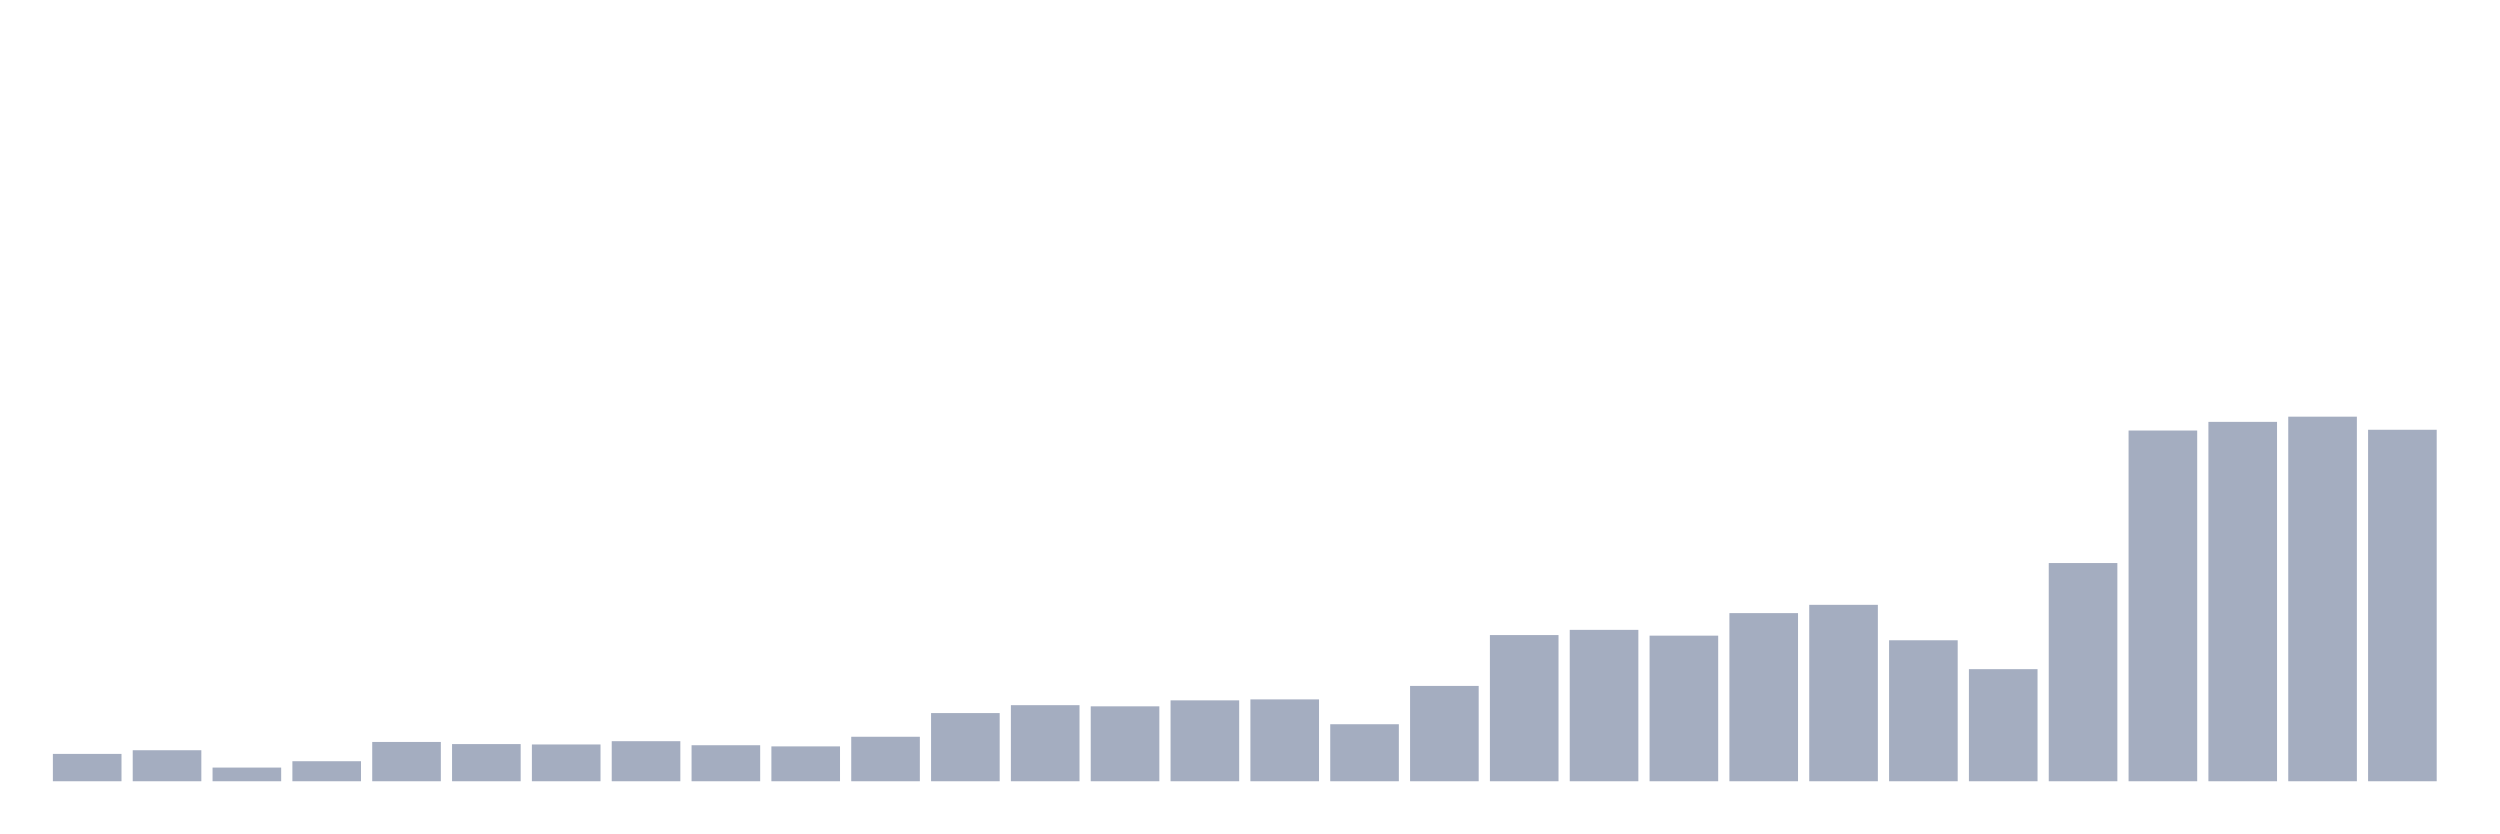
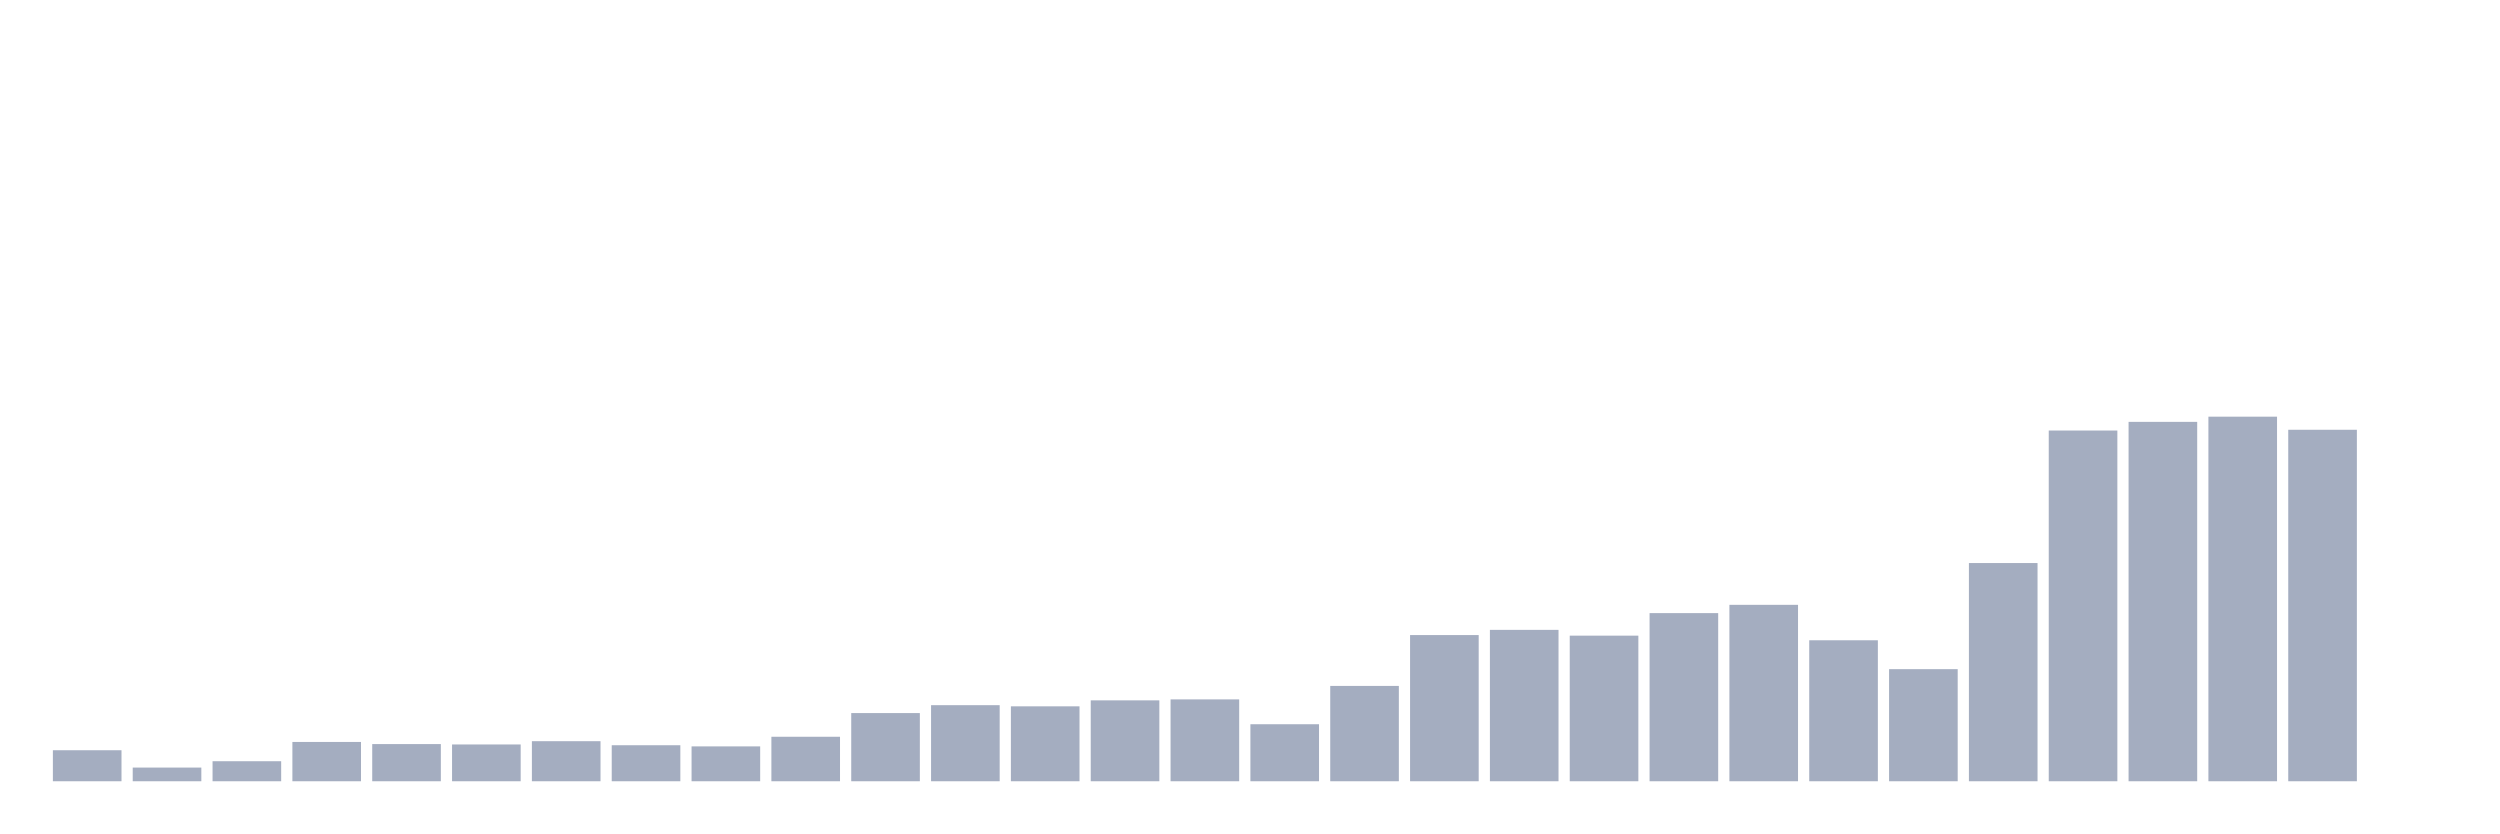
<svg xmlns="http://www.w3.org/2000/svg" viewBox="0 0 480 160">
  <g transform="translate(10,10)">
-     <rect class="bar" x="0.153" width="13.175" y="134.749" height="5.251" fill="rgb(164,173,192)" />
-     <rect class="bar" x="15.482" width="13.175" y="134.046" height="5.954" fill="rgb(164,173,192)" />
-     <rect class="bar" x="30.81" width="13.175" y="137.375" height="2.625" fill="rgb(164,173,192)" />
-     <rect class="bar" x="46.138" width="13.175" y="136.154" height="3.846" fill="rgb(164,173,192)" />
-     <rect class="bar" x="61.466" width="13.175" y="132.456" height="7.544" fill="rgb(164,173,192)" />
-     <rect class="bar" x="76.794" width="13.175" y="132.863" height="7.137" fill="rgb(164,173,192)" />
-     <rect class="bar" x="92.123" width="13.175" y="132.937" height="7.063" fill="rgb(164,173,192)" />
-     <rect class="bar" x="107.451" width="13.175" y="132.309" height="7.691" fill="rgb(164,173,192)" />
-     <rect class="bar" x="122.779" width="13.175" y="133.085" height="6.915" fill="rgb(164,173,192)" />
-     <rect class="bar" x="138.107" width="13.175" y="133.307" height="6.693" fill="rgb(164,173,192)" />
-     <rect class="bar" x="153.436" width="13.175" y="131.458" height="8.542" fill="rgb(164,173,192)" />
-     <rect class="bar" x="168.764" width="13.175" y="126.91" height="13.09" fill="rgb(164,173,192)" />
-     <rect class="bar" x="184.092" width="13.175" y="125.394" height="14.606" fill="rgb(164,173,192)" />
-     <rect class="bar" x="199.42" width="13.175" y="125.615" height="14.385" fill="rgb(164,173,192)" />
-     <rect class="bar" x="214.748" width="13.175" y="124.469" height="15.531" fill="rgb(164,173,192)" />
-     <rect class="bar" x="230.077" width="13.175" y="124.284" height="15.716" fill="rgb(164,173,192)" />
-     <rect class="bar" x="245.405" width="13.175" y="129.054" height="10.946" fill="rgb(164,173,192)" />
-     <rect class="bar" x="260.733" width="13.175" y="121.696" height="18.304" fill="rgb(164,173,192)" />
-     <rect class="bar" x="276.061" width="13.175" y="111.933" height="28.067" fill="rgb(164,173,192)" />
-     <rect class="bar" x="291.39" width="13.175" y="110.935" height="29.065" fill="rgb(164,173,192)" />
-     <rect class="bar" x="306.718" width="13.175" y="112.044" height="27.956" fill="rgb(164,173,192)" />
-     <rect class="bar" x="322.046" width="13.175" y="107.718" height="32.282" fill="rgb(164,173,192)" />
-     <rect class="bar" x="337.374" width="13.175" y="106.128" height="33.872" fill="rgb(164,173,192)" />
-     <rect class="bar" x="352.702" width="13.175" y="112.932" height="27.068" fill="rgb(164,173,192)" />
-     <rect class="bar" x="368.031" width="13.175" y="118.479" height="21.521" fill="rgb(164,173,192)" />
-     <rect class="bar" x="383.359" width="13.175" y="98.104" height="41.896" fill="rgb(164,173,192)" />
-     <rect class="bar" x="398.687" width="13.175" y="72.662" height="67.338" fill="rgb(164,173,192)" />
-     <rect class="bar" x="414.015" width="13.175" y="70.998" height="69.002" fill="rgb(164,173,192)" />
-     <rect class="bar" x="429.344" width="13.175" y="70" height="70" fill="rgb(164,173,192)" />
-     <rect class="bar" x="444.672" width="13.175" y="72.515" height="67.485" fill="rgb(164,173,192)" />
+     <rect class="bar" x="0.153" width="13.175" y="134.046" height="5.954" fill="rgb(164,173,192)" />
+     <rect class="bar" x="15.482" width="13.175" y="137.375" height="2.625" fill="rgb(164,173,192)" />
+     <rect class="bar" x="30.81" width="13.175" y="136.154" height="3.846" fill="rgb(164,173,192)" />
+     <rect class="bar" x="46.138" width="13.175" y="132.456" height="7.544" fill="rgb(164,173,192)" />
+     <rect class="bar" x="61.466" width="13.175" y="132.863" height="7.137" fill="rgb(164,173,192)" />
+     <rect class="bar" x="76.794" width="13.175" y="132.937" height="7.063" fill="rgb(164,173,192)" />
+     <rect class="bar" x="92.123" width="13.175" y="132.309" height="7.691" fill="rgb(164,173,192)" />
+     <rect class="bar" x="107.451" width="13.175" y="133.085" height="6.915" fill="rgb(164,173,192)" />
+     <rect class="bar" x="122.779" width="13.175" y="133.307" height="6.693" fill="rgb(164,173,192)" />
+     <rect class="bar" x="138.107" width="13.175" y="131.458" height="8.542" fill="rgb(164,173,192)" />
+     <rect class="bar" x="153.436" width="13.175" y="126.91" height="13.09" fill="rgb(164,173,192)" />
+     <rect class="bar" x="168.764" width="13.175" y="125.394" height="14.606" fill="rgb(164,173,192)" />
+     <rect class="bar" x="184.092" width="13.175" y="125.615" height="14.385" fill="rgb(164,173,192)" />
+     <rect class="bar" x="199.42" width="13.175" y="124.469" height="15.531" fill="rgb(164,173,192)" />
+     <rect class="bar" x="214.748" width="13.175" y="124.284" height="15.716" fill="rgb(164,173,192)" />
+     <rect class="bar" x="230.077" width="13.175" y="129.054" height="10.946" fill="rgb(164,173,192)" />
+     <rect class="bar" x="245.405" width="13.175" y="121.696" height="18.304" fill="rgb(164,173,192)" />
+     <rect class="bar" x="260.733" width="13.175" y="111.933" height="28.067" fill="rgb(164,173,192)" />
+     <rect class="bar" x="276.061" width="13.175" y="110.935" height="29.065" fill="rgb(164,173,192)" />
+     <rect class="bar" x="291.39" width="13.175" y="112.044" height="27.956" fill="rgb(164,173,192)" />
+     <rect class="bar" x="306.718" width="13.175" y="107.718" height="32.282" fill="rgb(164,173,192)" />
+     <rect class="bar" x="322.046" width="13.175" y="106.128" height="33.872" fill="rgb(164,173,192)" />
+     <rect class="bar" x="337.374" width="13.175" y="112.932" height="27.068" fill="rgb(164,173,192)" />
+     <rect class="bar" x="352.702" width="13.175" y="118.479" height="21.521" fill="rgb(164,173,192)" />
+     <rect class="bar" x="368.031" width="13.175" y="98.104" height="41.896" fill="rgb(164,173,192)" />
+     <rect class="bar" x="383.359" width="13.175" y="72.662" height="67.338" fill="rgb(164,173,192)" />
+     <rect class="bar" x="398.687" width="13.175" y="70.998" height="69.002" fill="rgb(164,173,192)" />
+     <rect class="bar" x="414.015" width="13.175" y="70" height="70" fill="rgb(164,173,192)" />
+     <rect class="bar" x="429.344" width="13.175" y="72.515" height="67.485" fill="rgb(164,173,192)" />
+     <rect class="bar" x="444.672" width="13.175" y="140" height="0" fill="rgb(164,173,192)" />
  </g>
</svg>
